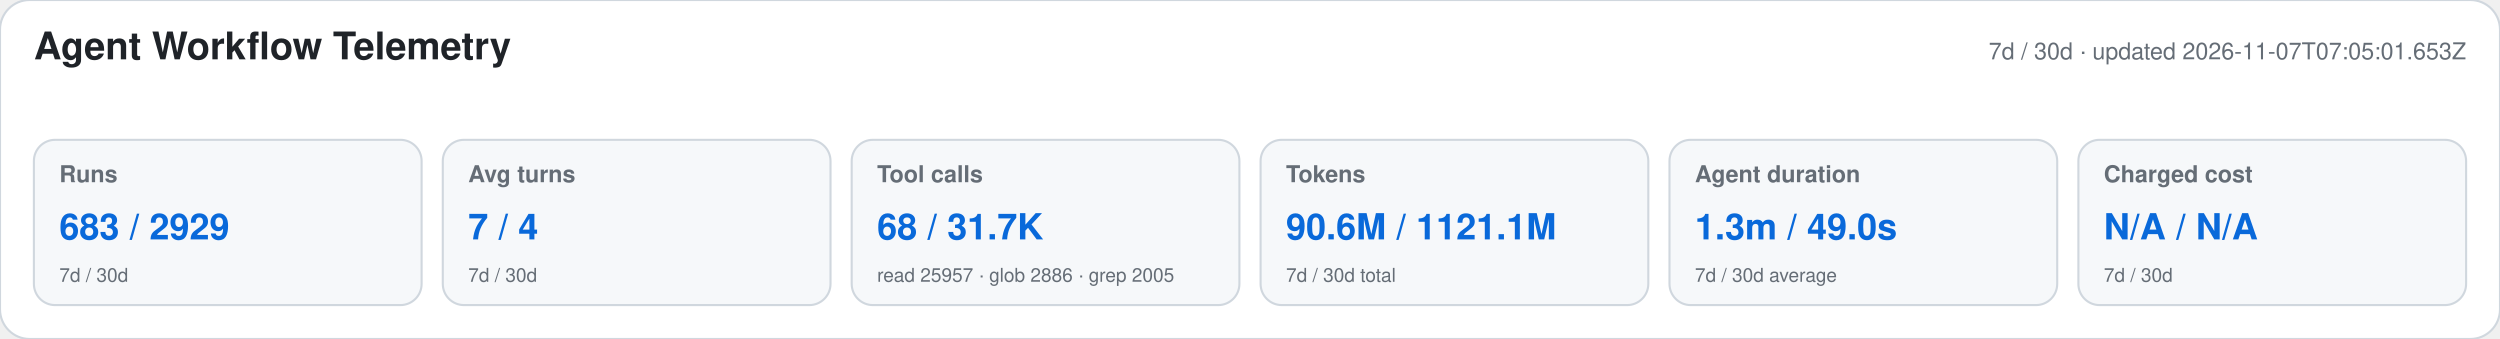
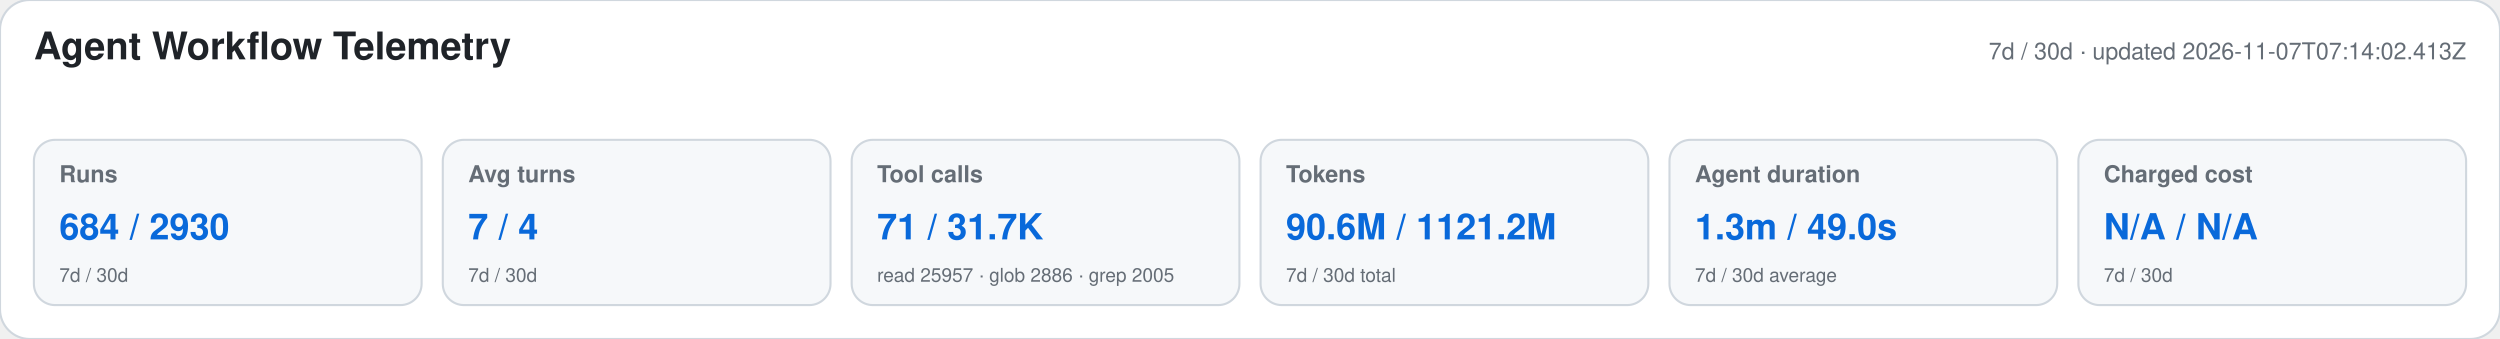
<svg xmlns="http://www.w3.org/2000/svg" width="1180" height="160" viewBox="0 0 1180 160" role="img" aria-labelledby="title desc">
  <style>text{font-family:-apple-system,BlinkMacSystemFont,"Segoe UI",Helvetica,Arial,sans-serif}.heading{font-size:18px;font-weight:650;fill:#1f2328}.meta,.label,.secondary{fill:#656d76}.meta,.label{font-size:11px}.label{font-weight:600}.primary{font-size:17px;font-weight:700;fill:#0969da}.secondary{font-size:9px}</style>
  <rect width="1180" height="160" rx="14" fill="#ffffff" stroke="#d0d7de" />
  <text x="16" y="28" class="heading">Agent Workflow Telemetry</text>
-   <text x="1164" y="28" text-anchor="end" class="meta">7d / 30d · updated 2026-11-07T07:05:01.653Z</text>
+   <text x="1164" y="28" text-anchor="end" class="meta">7d / 30d · updated 2026-11-07T07:14:02.413Z</text>
  <g>
    <rect x="16" y="66" width="183" height="78" rx="10" fill="#f6f8fa" stroke="#d0d7de" />
    <text x="28" y="86" class="label">Runs</text>
-     <text x="28" y="113" class="primary">683 / 2929</text>
+     <text x="28" y="113" class="primary">684 / 2930</text>
    <text x="28" y="133" class="secondary">7d / 30d</text>
  </g>
  <g>
    <rect x="209" y="66" width="183" height="78" rx="10" fill="#f6f8fa" stroke="#d0d7de" />
    <text x="221" y="86" class="label">Avg turns</text>
    <text x="221" y="113" class="primary">7 / 4</text>
    <text x="221" y="133" class="secondary">7d / 30d</text>
  </g>
  <g>
    <rect x="402" y="66" width="183" height="78" rx="10" fill="#f6f8fa" stroke="#d0d7de" />
    <text x="414" y="86" class="label">Tool calls</text>
-     <text x="414" y="113" class="primary">68 / 31.7K</text>
+     <text x="414" y="113" class="primary">71 / 31.7K</text>
    <text x="414" y="133" class="secondary">read 25957 · glob 2886 · grep 2005</text>
  </g>
  <g>
    <rect x="595" y="66" width="183" height="78" rx="10" fill="#f6f8fa" stroke="#d0d7de" />
    <text x="607" y="86" class="label">Tokens</text>
-     <text x="607" y="113" class="primary">90.6M / 1121.1M</text>
+     <text x="607" y="113" class="primary">90.6M / 1121.2M</text>
    <text x="607" y="133" class="secondary">7d / 30d total</text>
  </g>
  <g>
    <rect x="788" y="66" width="183" height="78" rx="10" fill="#f6f8fa" stroke="#d0d7de" />
    <text x="800" y="86" class="label">Agent duration</text>
    <text x="800" y="113" class="primary">1.3m / 49.0s</text>
    <text x="800" y="133" class="secondary">7d / 30d average</text>
  </g>
  <g>
    <rect x="981" y="66" width="183" height="78" rx="10" fill="#f6f8fa" stroke="#d0d7de" />
    <text x="993" y="86" class="label">Charged cost</text>
    <text x="993" y="113" class="primary">N/A / N/A</text>
    <text x="993" y="133" class="secondary">7d / 30d</text>
  </g>
</svg>
